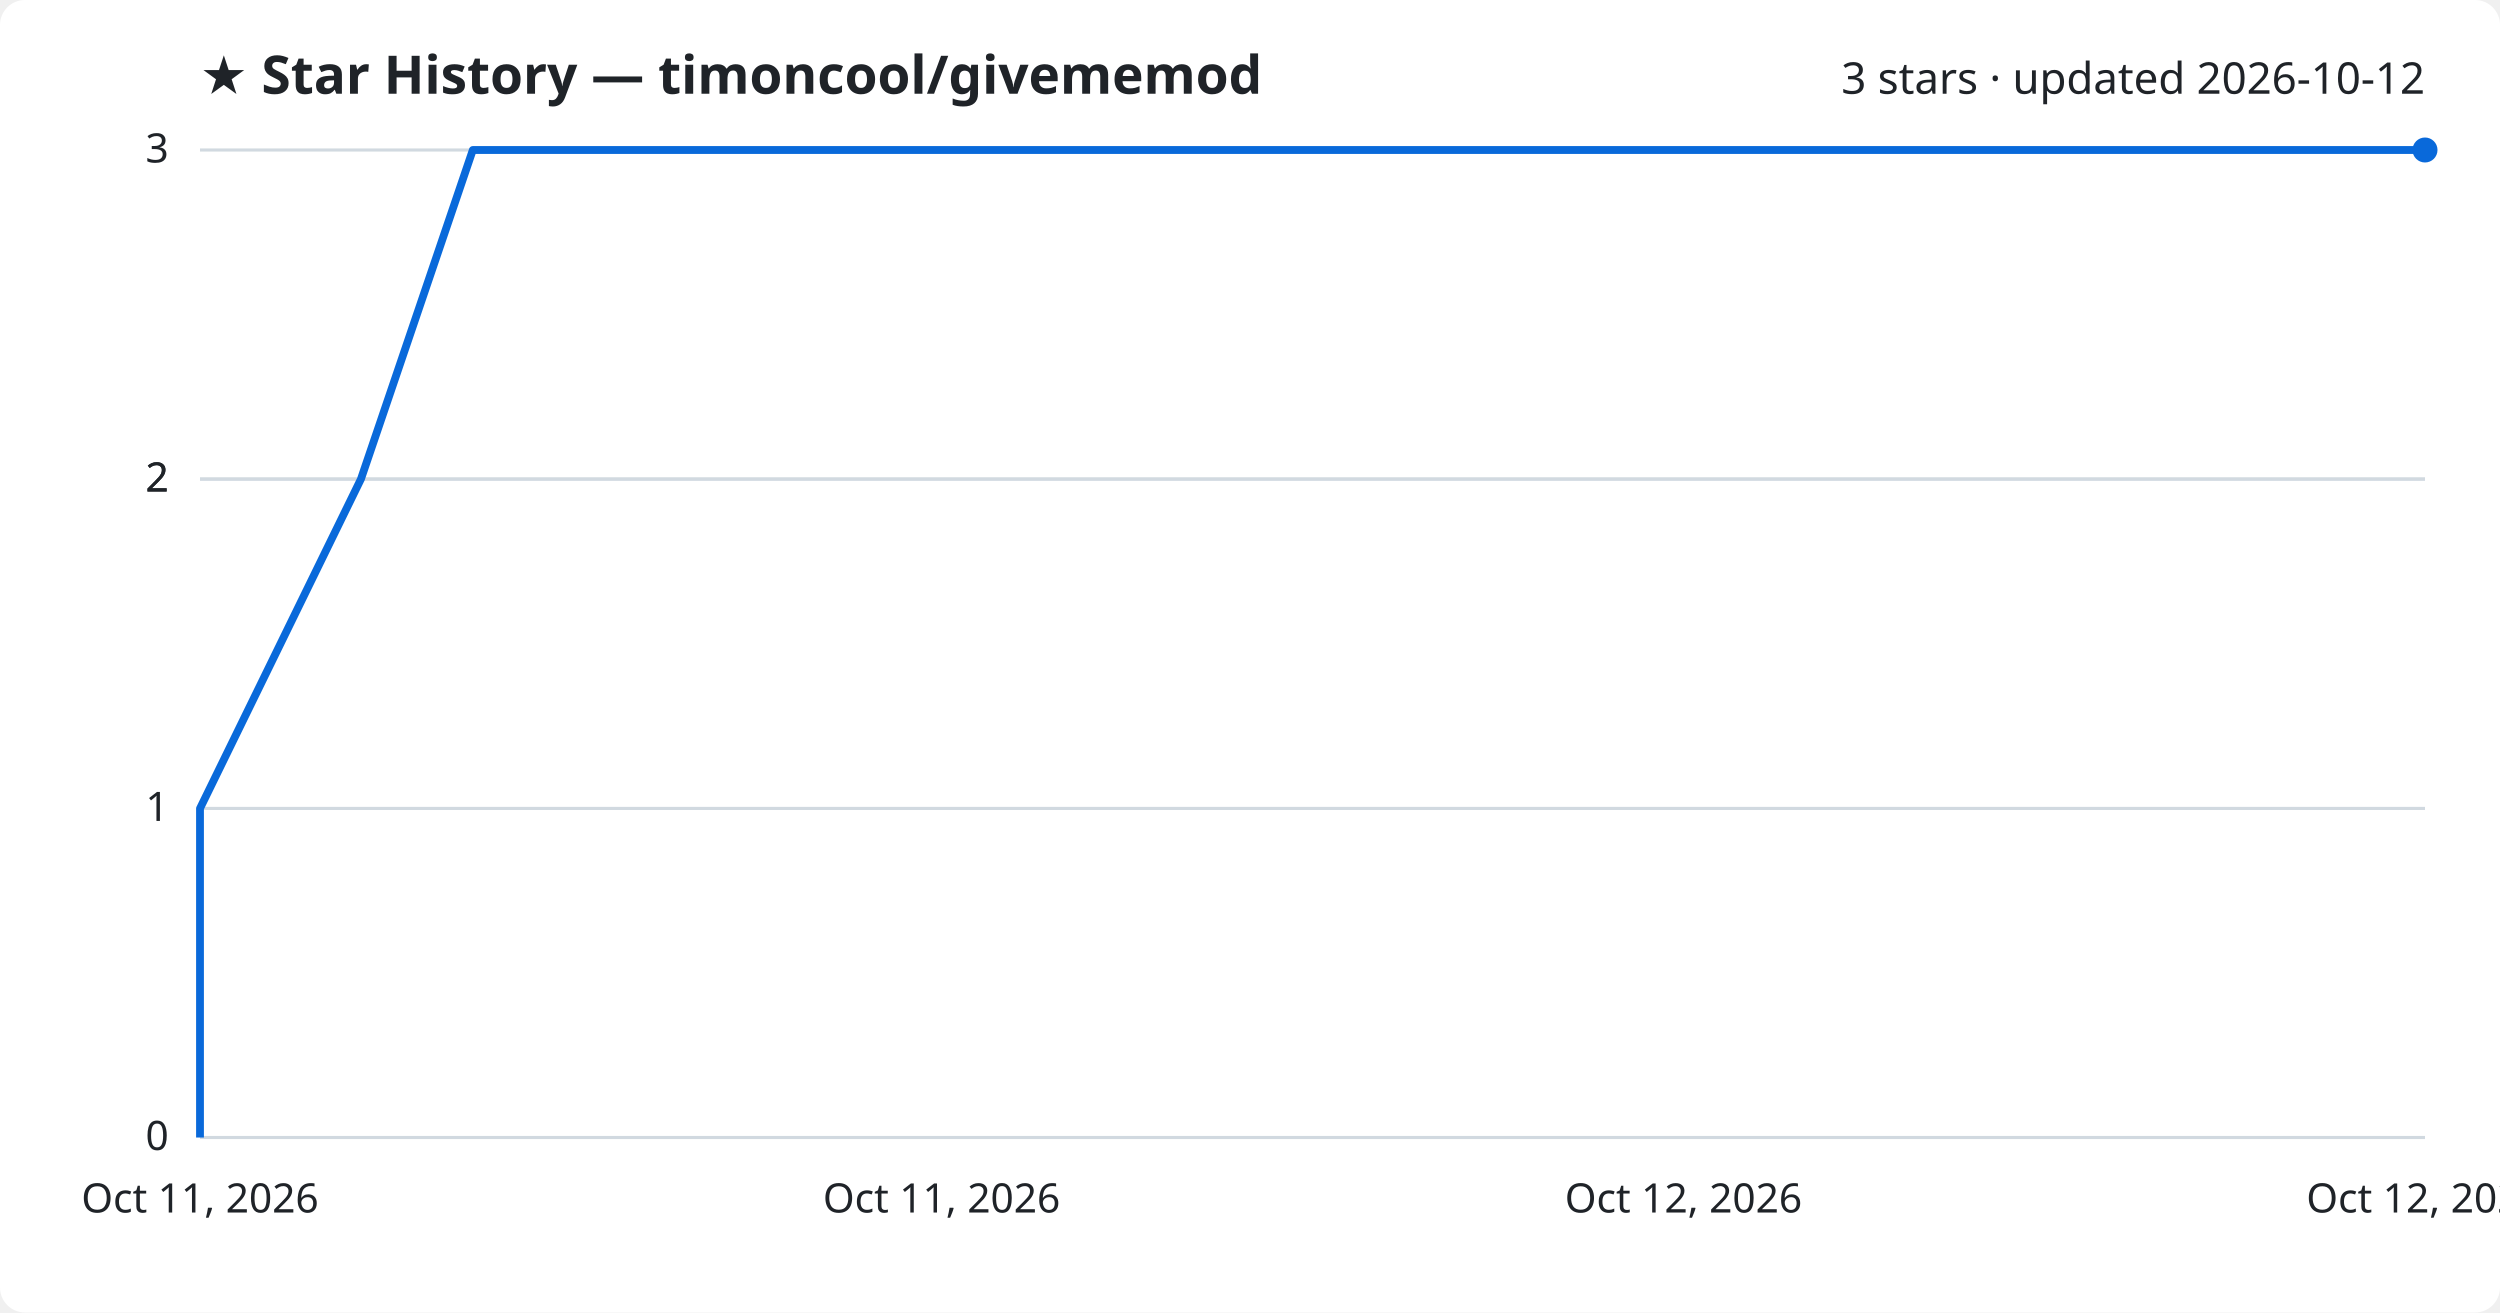
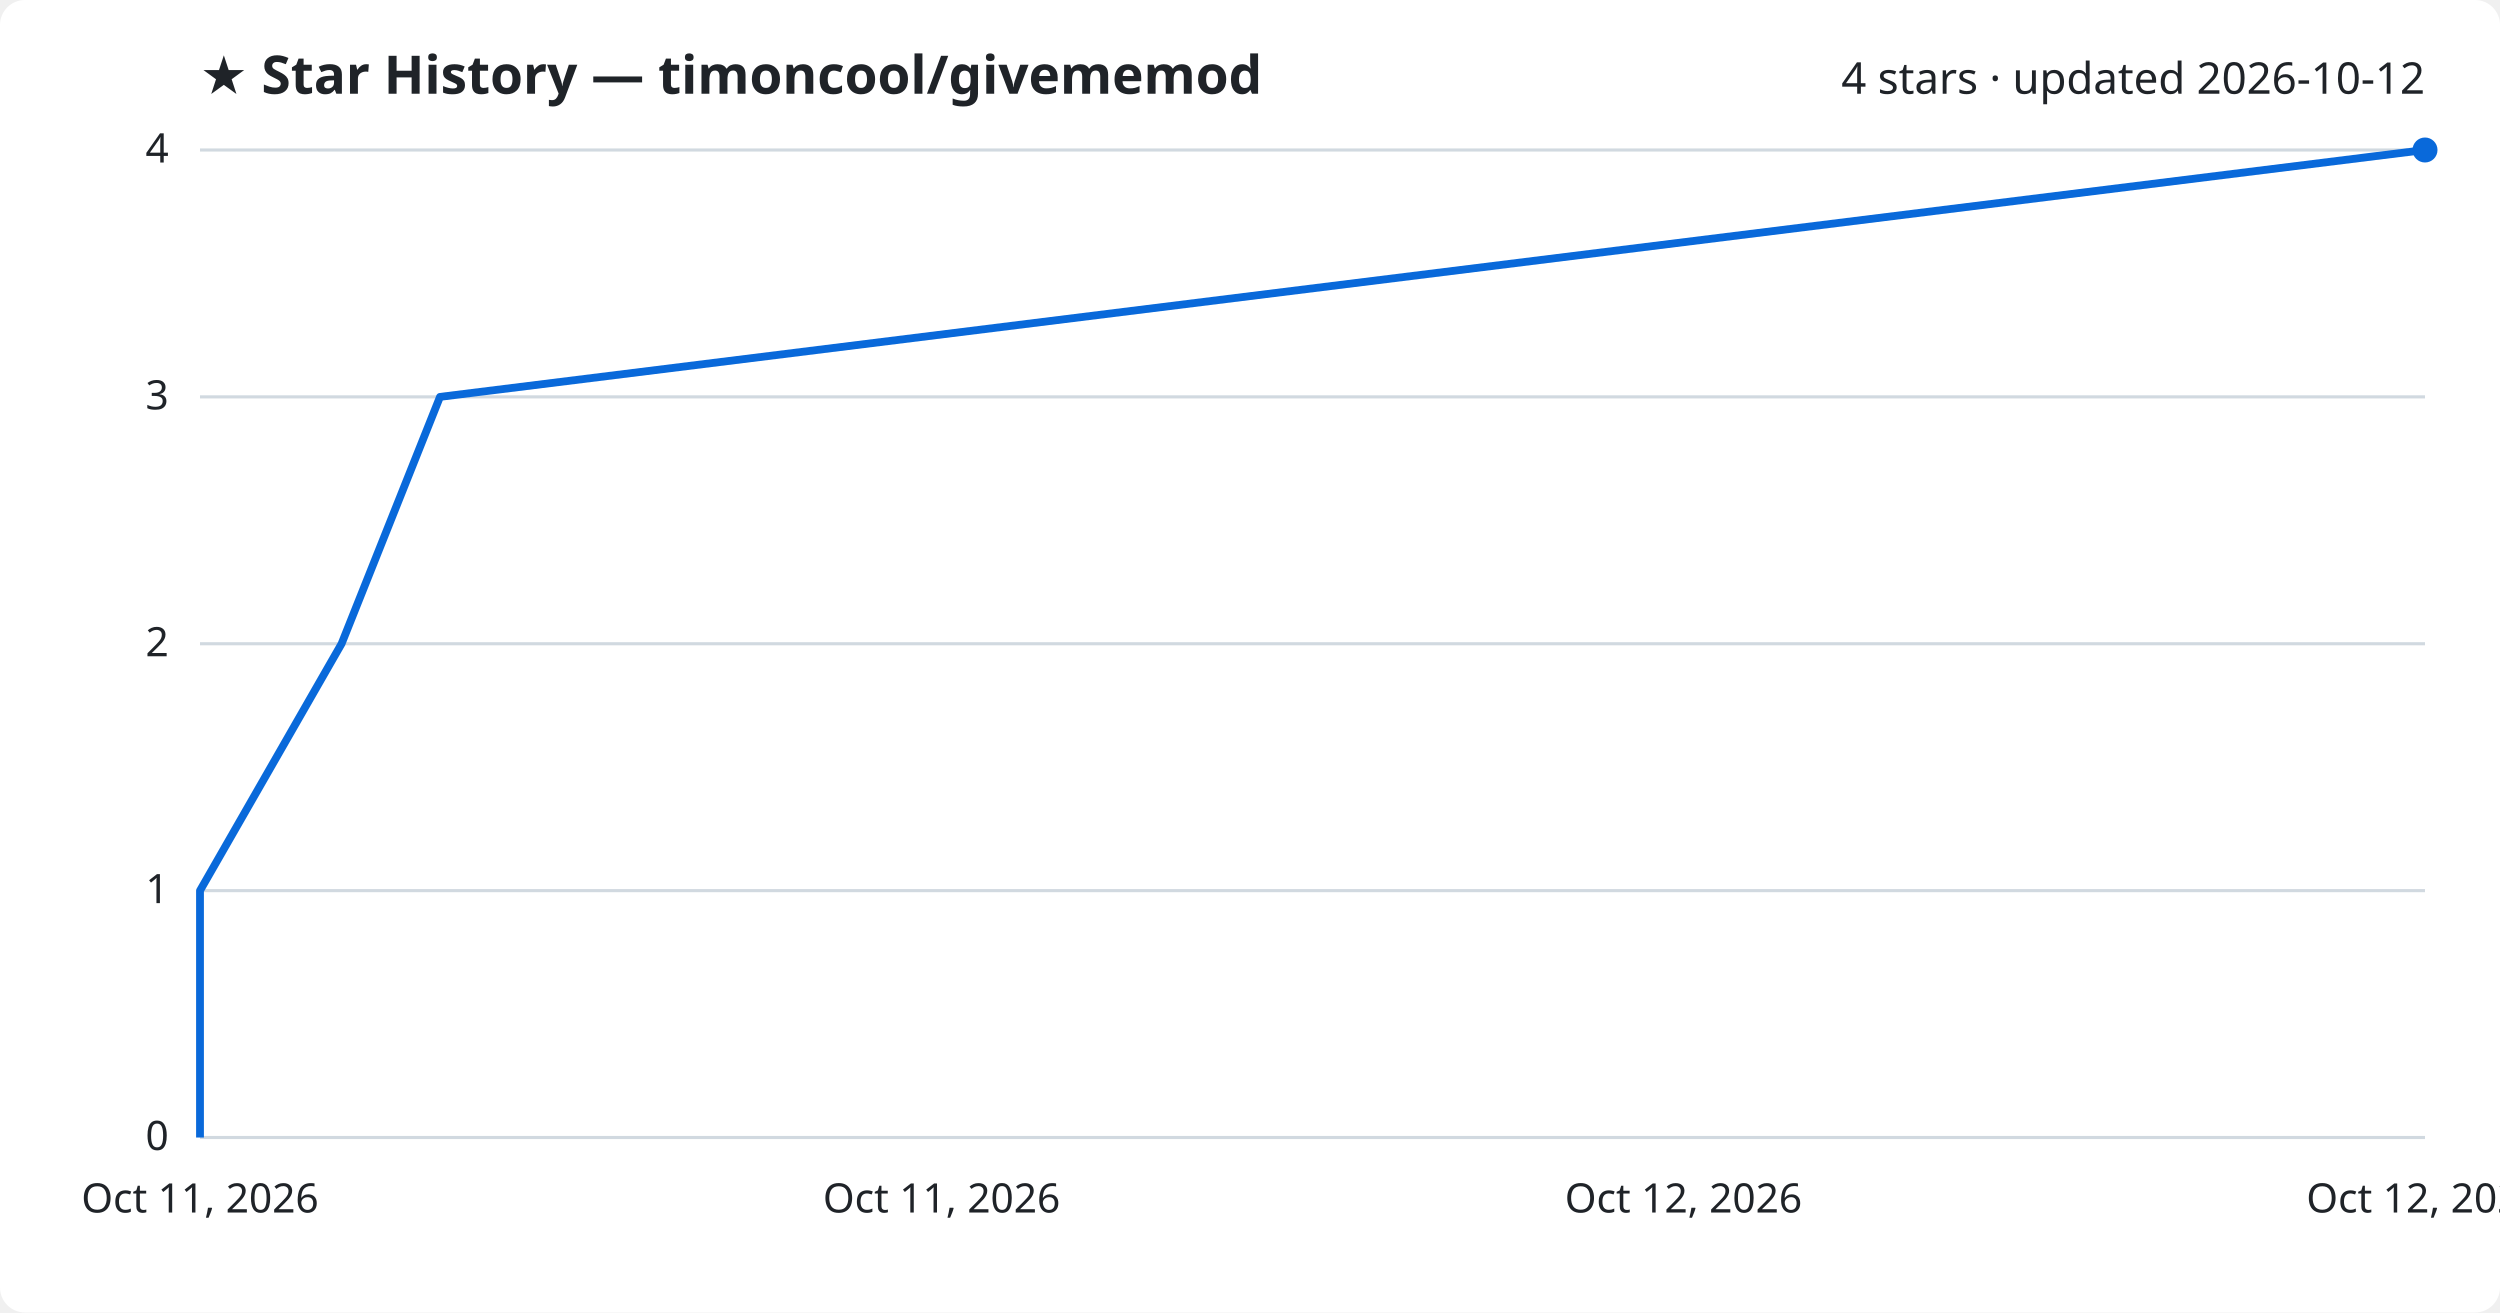
<svg xmlns="http://www.w3.org/2000/svg" viewBox="0 0 800 420" font-family="Segoe UI, sans-serif">
  <rect width="800" height="420" fill="#ffffff" rx="8" />
  <text x="64" y="30" fill="#1f2328" font-size="17" font-weight="700">★ Star History — timoncool/givememod</text>
-   <text x="776" y="30" fill="#1f2328" font-size="14" text-anchor="end">3 stars · updated 2026-10-12</text>
+   <text x="776" y="30" fill="#1f2328" font-size="14" text-anchor="end">4 stars · updated 2026-10-12</text>
  <line x1="64" y1="364.0" x2="776" y2="364.0" stroke="#d1d9e0" stroke-width="1" />
  <text x="54" y="368.0" fill="#1f2328" font-size="13" text-anchor="end">0</text>
-   <line x1="64" y1="258.7" x2="776" y2="258.7" stroke="#d1d9e0" stroke-width="1" />
-   <text x="54" y="262.7" fill="#1f2328" font-size="13" text-anchor="end">1</text>
-   <line x1="64" y1="153.3" x2="776" y2="153.3" stroke="#d1d9e0" stroke-width="1" />
-   <text x="54" y="157.3" fill="#1f2328" font-size="13" text-anchor="end">2</text>
-   <line x1="64" y1="153.3" x2="776" y2="153.3" stroke="#d1d9e0" stroke-width="1" />
-   <text x="54" y="157.3" fill="#1f2328" font-size="13" text-anchor="end">2</text>
+   <line x1="64" y1="285.0" x2="776" y2="285.0" stroke="#d1d9e0" stroke-width="1" />
+   <text x="54" y="289.0" fill="#1f2328" font-size="13" text-anchor="end">1</text>
+   <line x1="64" y1="206.0" x2="776" y2="206.0" stroke="#d1d9e0" stroke-width="1" />
+   <text x="54" y="210.0" fill="#1f2328" font-size="13" text-anchor="end">2</text>
+   <line x1="64" y1="127.0" x2="776" y2="127.0" stroke="#d1d9e0" stroke-width="1" />
+   <text x="54" y="131.0" fill="#1f2328" font-size="13" text-anchor="end">3</text>
  <line x1="64" y1="48.0" x2="776" y2="48.0" stroke="#d1d9e0" stroke-width="1" />
-   <text x="54" y="52.0" fill="#1f2328" font-size="13" text-anchor="end">3</text>
-   <path d="M64.0,364.0 L64.0,258.7 L115.5,153.3 L151.3,48.0 L776.0,48.0" fill="none" stroke="#0969da" stroke-width="2.5" stroke-linejoin="round" />
+   <text x="54" y="52.0" fill="#1f2328" font-size="13" text-anchor="end">4</text>
+   <path d="M64.0,364.0 L64.0,285.0 L109.3,206.0 L140.8,127.0 L775.9,48.0 L776.0,48.0" fill="none" stroke="#0969da" stroke-width="2.5" stroke-linejoin="round" />
  <circle cx="776.0" cy="48.0" r="4" fill="#0969da" />
  <text x="64.0" y="388" fill="#1f2328" font-size="13" text-anchor="middle">Oct 11, 2026</text>
  <text x="301.3" y="388" fill="#1f2328" font-size="13" text-anchor="middle">Oct 11, 2026</text>
  <text x="538.7" y="388" fill="#1f2328" font-size="13" text-anchor="middle">Oct 12, 2026</text>
  <text x="776.0" y="388" fill="#1f2328" font-size="13" text-anchor="middle">Oct 12, 2026</text>
</svg>
